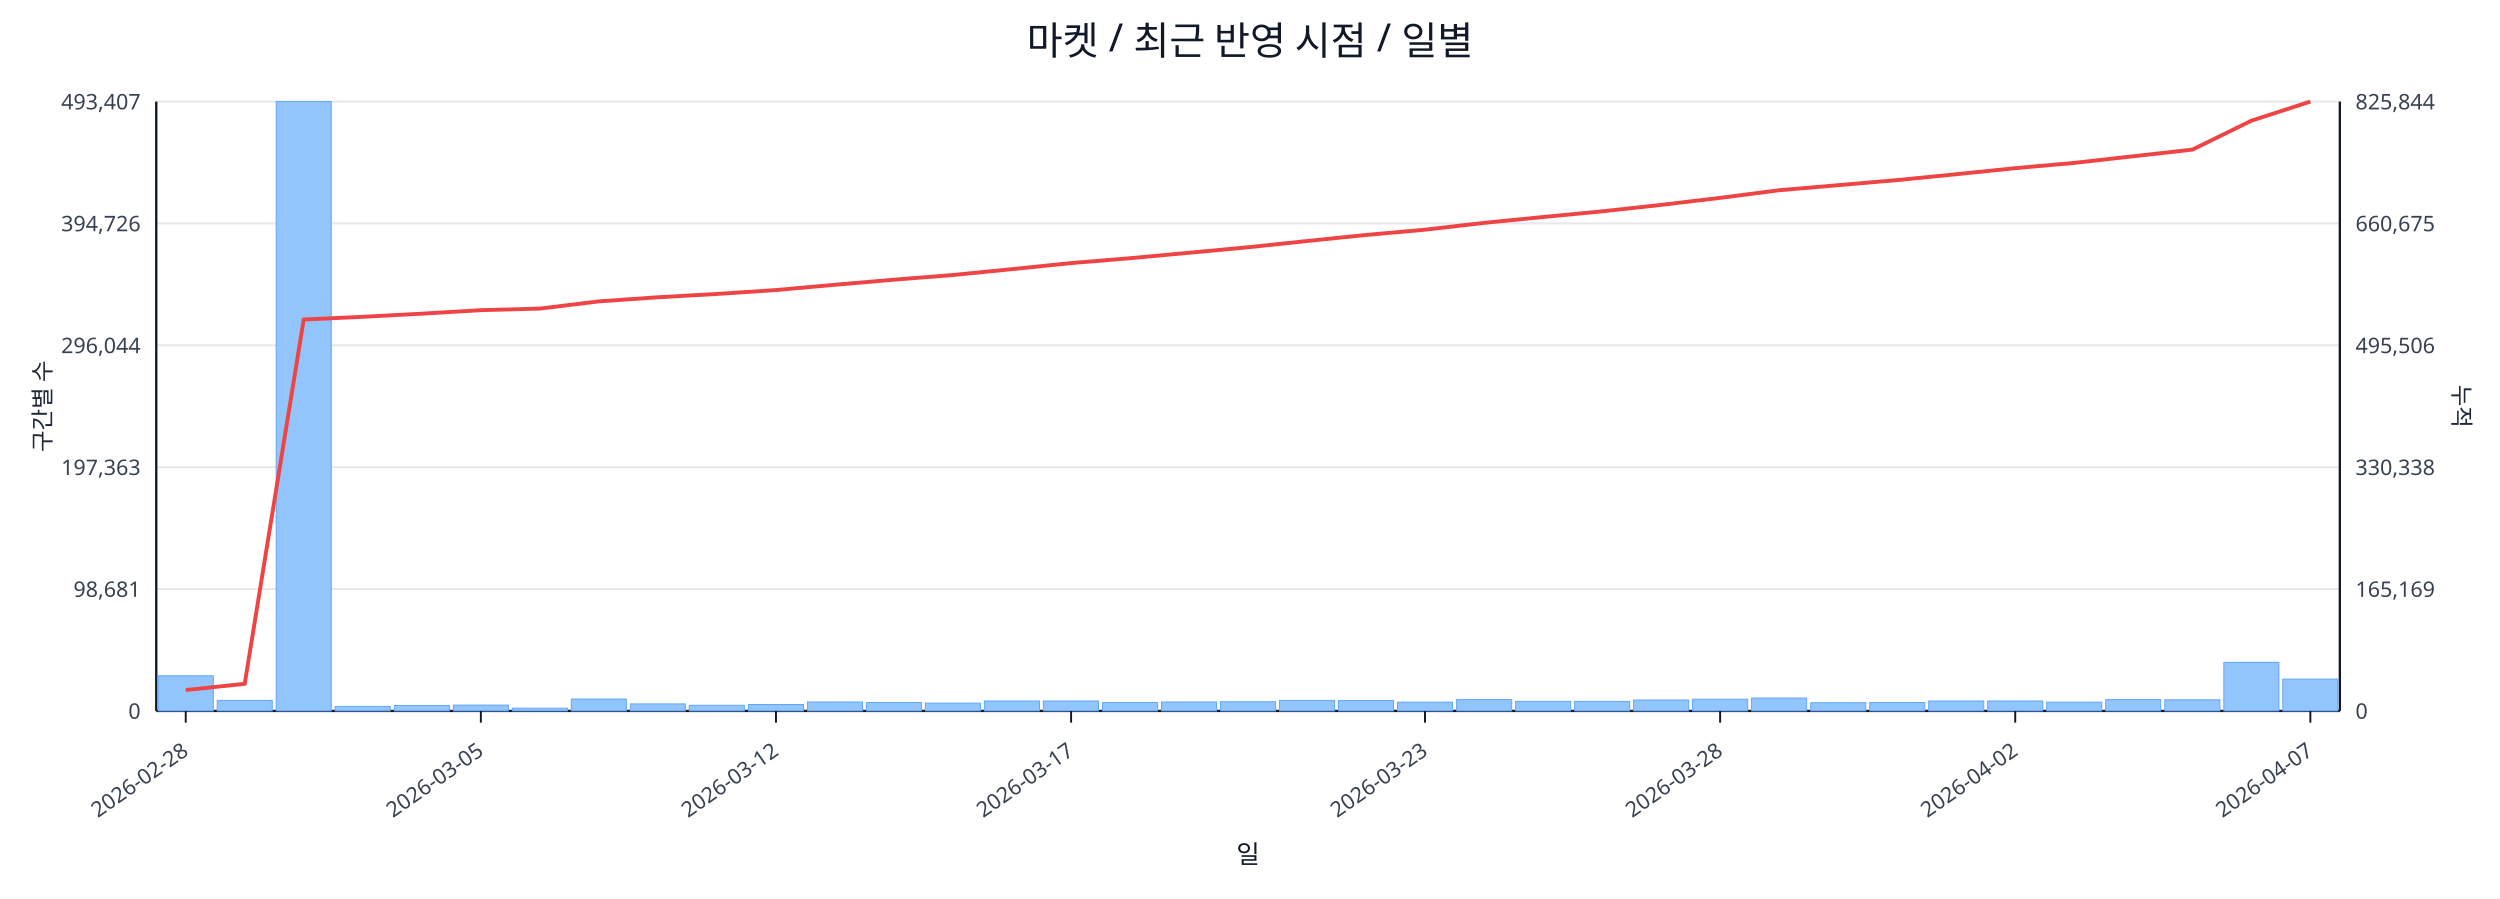
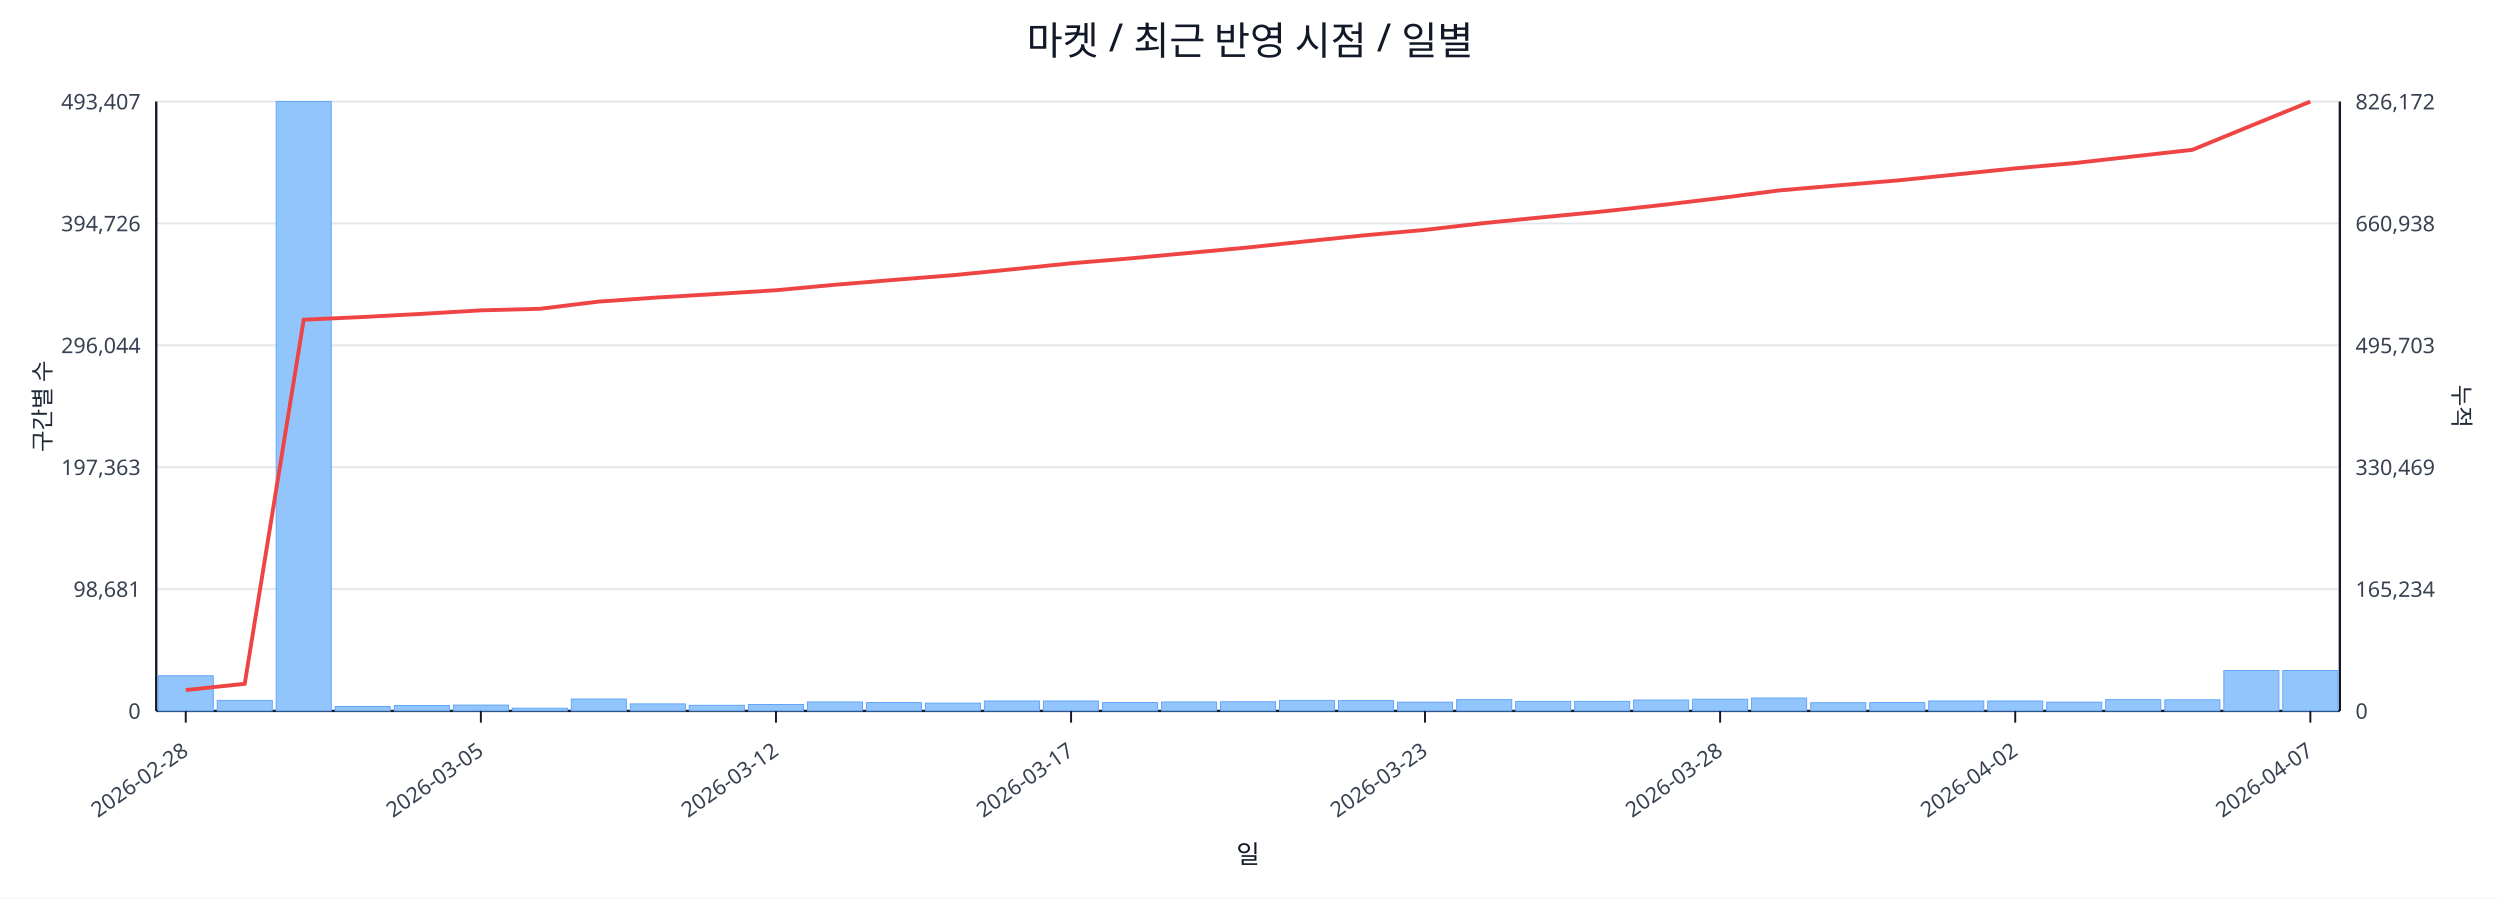
<svg xmlns="http://www.w3.org/2000/svg" width="1280" height="460" viewBox="0 0 1280 460">
  <rect x="0" y="0" width="100%" height="100%" fill="#ffffff" />
  <text x="640.0" y="28" font-size="20" text-anchor="middle" font-family="sans-serif" fill="#111827">마켓 / 최근 반영 시점 / 일별</text>
  <line x1="80.0" y1="52.0" x2="1198.0" y2="52.0" stroke="#e5e7eb" stroke-width="1" />
  <text x="72.0" y="56.0" font-size="11" text-anchor="end" font-family="sans-serif" fill="#374151">493,407</text>
-   <text x="1206.0" y="56.0" font-size="11" text-anchor="start" font-family="sans-serif" fill="#374151">825,844</text>
+   <text x="1206.0" y="56.0" font-size="11" text-anchor="start" font-family="sans-serif" fill="#374151">826,172</text>
  <line x1="80.0" y1="114.4" x2="1198.0" y2="114.4" stroke="#e5e7eb" stroke-width="1" />
  <text x="72.0" y="118.4" font-size="11" text-anchor="end" font-family="sans-serif" fill="#374151">394,726</text>
-   <text x="1206.0" y="118.4" font-size="11" text-anchor="start" font-family="sans-serif" fill="#374151">660,675</text>
+   <text x="1206.0" y="118.4" font-size="11" text-anchor="start" font-family="sans-serif" fill="#374151">660,938</text>
  <line x1="80.0" y1="176.8" x2="1198.0" y2="176.8" stroke="#e5e7eb" stroke-width="1" />
  <text x="72.0" y="180.8" font-size="11" text-anchor="end" font-family="sans-serif" fill="#374151">296,044</text>
-   <text x="1206.0" y="180.8" font-size="11" text-anchor="start" font-family="sans-serif" fill="#374151">495,506</text>
+   <text x="1206.0" y="180.8" font-size="11" text-anchor="start" font-family="sans-serif" fill="#374151">495,703</text>
  <line x1="80.0" y1="239.2" x2="1198.0" y2="239.2" stroke="#e5e7eb" stroke-width="1" />
  <text x="72.0" y="243.2" font-size="11" text-anchor="end" font-family="sans-serif" fill="#374151">197,363</text>
-   <text x="1206.0" y="243.2" font-size="11" text-anchor="start" font-family="sans-serif" fill="#374151">330,338</text>
+   <text x="1206.0" y="243.2" font-size="11" text-anchor="start" font-family="sans-serif" fill="#374151">330,469</text>
  <line x1="80.0" y1="301.6" x2="1198.0" y2="301.6" stroke="#e5e7eb" stroke-width="1" />
  <text x="72.0" y="305.6" font-size="11" text-anchor="end" font-family="sans-serif" fill="#374151">98,681</text>
-   <text x="1206.0" y="305.6" font-size="11" text-anchor="start" font-family="sans-serif" fill="#374151">165,169</text>
+   <text x="1206.0" y="305.6" font-size="11" text-anchor="start" font-family="sans-serif" fill="#374151">165,234</text>
  <line x1="80.0" y1="364.0" x2="1198.0" y2="364.0" stroke="#e5e7eb" stroke-width="1" />
  <text x="72.0" y="368.0" font-size="11" text-anchor="end" font-family="sans-serif" fill="#374151">0</text>
  <text x="1206.0" y="368.0" font-size="11" text-anchor="start" font-family="sans-serif" fill="#374151">0</text>
  <line x1="80.0" y1="364.0" x2="1198.0" y2="364.0" stroke="#111827" stroke-width="1.2" />
  <line x1="80.0" y1="52.0" x2="80.0" y2="364.0" stroke="#111827" stroke-width="1.2" />
  <line x1="1198.0" y1="52.0" x2="1198.0" y2="364.0" stroke="#111827" stroke-width="1.2" />
  <rect x="81.0" y="346.0" width="28.2" height="18.0" fill="#93c5fd" stroke="#60a5fa" stroke-width="0.5" />
  <rect x="111.2" y="358.6" width="28.2" height="5.4" fill="#93c5fd" stroke="#60a5fa" stroke-width="0.5" />
  <rect x="141.4" y="52.0" width="28.2" height="312.0" fill="#93c5fd" stroke="#60a5fa" stroke-width="0.5" />
  <rect x="171.6" y="361.7" width="28.2" height="2.3" fill="#93c5fd" stroke="#60a5fa" stroke-width="0.5" />
  <rect x="201.9" y="361.2" width="28.2" height="2.8" fill="#93c5fd" stroke="#60a5fa" stroke-width="0.5" />
  <rect x="232.1" y="361.0" width="28.2" height="3.0" fill="#93c5fd" stroke="#60a5fa" stroke-width="0.5" />
  <rect x="262.3" y="362.6" width="28.2" height="1.4" fill="#93c5fd" stroke="#60a5fa" stroke-width="0.5" />
  <rect x="292.5" y="357.9" width="28.2" height="6.1" fill="#93c5fd" stroke="#60a5fa" stroke-width="0.5" />
  <rect x="322.7" y="360.4" width="28.2" height="3.6" fill="#93c5fd" stroke="#60a5fa" stroke-width="0.5" />
  <rect x="352.9" y="361.1" width="28.2" height="2.9" fill="#93c5fd" stroke="#60a5fa" stroke-width="0.5" />
  <rect x="383.2" y="360.7" width="28.2" height="3.3" fill="#93c5fd" stroke="#60a5fa" stroke-width="0.5" />
  <rect x="413.4" y="359.4" width="28.2" height="4.6" fill="#93c5fd" stroke="#60a5fa" stroke-width="0.5" />
  <rect x="443.6" y="359.7" width="28.2" height="4.3" fill="#93c5fd" stroke="#60a5fa" stroke-width="0.5" />
  <rect x="473.8" y="360.0" width="28.2" height="4.0" fill="#93c5fd" stroke="#60a5fa" stroke-width="0.5" />
  <rect x="504.0" y="358.9" width="28.2" height="5.1" fill="#93c5fd" stroke="#60a5fa" stroke-width="0.5" />
  <rect x="534.2" y="358.9" width="28.2" height="5.1" fill="#93c5fd" stroke="#60a5fa" stroke-width="0.5" />
  <rect x="564.5" y="359.7" width="28.2" height="4.3" fill="#93c5fd" stroke="#60a5fa" stroke-width="0.5" />
  <rect x="594.7" y="359.4" width="28.2" height="4.6" fill="#93c5fd" stroke="#60a5fa" stroke-width="0.5" />
  <rect x="624.9" y="359.3" width="28.2" height="4.7" fill="#93c5fd" stroke="#60a5fa" stroke-width="0.5" />
  <rect x="655.1" y="358.6" width="28.2" height="5.4" fill="#93c5fd" stroke="#60a5fa" stroke-width="0.5" />
  <rect x="685.3" y="358.7" width="28.2" height="5.3" fill="#93c5fd" stroke="#60a5fa" stroke-width="0.5" />
  <rect x="715.5" y="359.5" width="28.2" height="4.5" fill="#93c5fd" stroke="#60a5fa" stroke-width="0.5" />
  <rect x="745.8" y="358.2" width="28.2" height="5.8" fill="#93c5fd" stroke="#60a5fa" stroke-width="0.5" />
  <rect x="776.0" y="359.1" width="28.2" height="4.9" fill="#93c5fd" stroke="#60a5fa" stroke-width="0.5" />
  <rect x="806.2" y="359.1" width="28.2" height="4.9" fill="#93c5fd" stroke="#60a5fa" stroke-width="0.5" />
  <rect x="836.4" y="358.4" width="28.2" height="5.6" fill="#93c5fd" stroke="#60a5fa" stroke-width="0.5" />
  <rect x="866.6" y="358.0" width="28.2" height="6.0" fill="#93c5fd" stroke="#60a5fa" stroke-width="0.5" />
  <rect x="896.8" y="357.4" width="28.2" height="6.6" fill="#93c5fd" stroke="#60a5fa" stroke-width="0.5" />
  <rect x="927.1" y="359.8" width="28.2" height="4.2" fill="#93c5fd" stroke="#60a5fa" stroke-width="0.5" />
  <rect x="957.3" y="359.7" width="28.2" height="4.3" fill="#93c5fd" stroke="#60a5fa" stroke-width="0.5" />
  <rect x="987.5" y="358.9" width="28.2" height="5.1" fill="#93c5fd" stroke="#60a5fa" stroke-width="0.5" />
  <rect x="1017.7" y="358.9" width="28.2" height="5.1" fill="#93c5fd" stroke="#60a5fa" stroke-width="0.5" />
  <rect x="1047.9" y="359.5" width="28.2" height="4.5" fill="#93c5fd" stroke="#60a5fa" stroke-width="0.5" />
  <rect x="1078.1" y="358.2" width="28.2" height="5.8" fill="#93c5fd" stroke="#60a5fa" stroke-width="0.5" />
  <rect x="1108.4" y="358.3" width="28.2" height="5.7" fill="#93c5fd" stroke="#60a5fa" stroke-width="0.5" />
-   <rect x="1138.6" y="339.1" width="28.2" height="24.9" fill="#93c5fd" stroke="#60a5fa" stroke-width="0.5" />
-   <rect x="1168.8" y="347.7" width="28.2" height="16.3" fill="#93c5fd" stroke="#60a5fa" stroke-width="0.5" />
-   <polyline fill="none" stroke="#ef4444" stroke-width="2" points="95.1,353.3 125.3,350.1 155.5,163.6 185.8,162.2 216.0,160.6 246.2,158.8 276.4,158.0 306.6,154.3 336.8,152.2 367.1,150.5 397.3,148.5 427.5,145.8 457.7,143.2 487.9,140.8 518.1,137.8 548.4,134.7 578.6,132.2 608.8,129.4 639.0,126.6 669.2,123.4 699.4,120.3 729.6,117.6 759.9,114.1 790.1,111.1 820.3,108.2 850.5,104.9 880.7,101.3 910.9,97.4 941.2,94.8 971.4,92.2 1001.6,89.2 1031.8,86.1 1062.0,83.4 1092.2,80.0 1122.5,76.6 1152.7,61.8 1182.9,52.0" />
+   <rect x="1138.6" y="343.3" width="28.2" height="20.7" fill="#93c5fd" stroke="#60a5fa" stroke-width="0.5" />
+   <rect x="1168.8" y="343.3" width="28.2" height="20.7" fill="#93c5fd" stroke="#60a5fa" stroke-width="0.5" />
+   <polyline fill="none" stroke="#ef4444" stroke-width="2" points="95.1,353.3 125.3,350.1 155.5,163.7 185.8,162.3 216.0,160.7 246.2,158.9 276.4,158.1 306.6,154.4 336.8,152.3 367.1,150.5 397.3,148.6 427.5,145.8 457.7,143.3 487.9,140.9 518.1,137.9 548.4,134.8 578.6,132.3 608.8,129.5 639.0,126.7 669.2,123.5 699.4,120.4 729.6,117.7 759.9,114.2 790.1,111.2 820.3,108.3 850.5,105.0 880.7,101.4 910.9,97.5 941.2,94.9 971.4,92.4 1001.6,89.3 1031.8,86.2 1062.0,83.5 1092.2,80.1 1122.5,76.7 1152.7,64.3 1182.9,52.0" />
  <line x1="95.1" y1="364.0" x2="95.1" y2="370.0" stroke="#111827" stroke-width="1" />
  <text x="97.1" y="386.0" font-size="11" text-anchor="end" transform="rotate(-35 97.1 386.0)" font-family="sans-serif" fill="#374151">2026-02-28</text>
  <line x1="246.2" y1="364.0" x2="246.2" y2="370.0" stroke="#111827" stroke-width="1" />
  <text x="248.2" y="386.0" font-size="11" text-anchor="end" transform="rotate(-35 248.2 386.0)" font-family="sans-serif" fill="#374151">2026-03-05</text>
  <line x1="397.3" y1="364.0" x2="397.3" y2="370.0" stroke="#111827" stroke-width="1" />
  <text x="399.3" y="386.0" font-size="11" text-anchor="end" transform="rotate(-35 399.3 386.0)" font-family="sans-serif" fill="#374151">2026-03-12</text>
  <line x1="548.4" y1="364.0" x2="548.4" y2="370.0" stroke="#111827" stroke-width="1" />
  <text x="550.4" y="386.0" font-size="11" text-anchor="end" transform="rotate(-35 550.4 386.0)" font-family="sans-serif" fill="#374151">2026-03-17</text>
  <line x1="729.6" y1="364.0" x2="729.6" y2="370.0" stroke="#111827" stroke-width="1" />
  <text x="731.6" y="386.0" font-size="11" text-anchor="end" transform="rotate(-35 731.6 386.0)" font-family="sans-serif" fill="#374151">2026-03-23</text>
  <line x1="880.7" y1="364.0" x2="880.7" y2="370.0" stroke="#111827" stroke-width="1" />
  <text x="882.7" y="386.0" font-size="11" text-anchor="end" transform="rotate(-35 882.7 386.0)" font-family="sans-serif" fill="#374151">2026-03-28</text>
  <line x1="1031.8" y1="364.0" x2="1031.8" y2="370.0" stroke="#111827" stroke-width="1" />
  <text x="1033.8" y="386.0" font-size="11" text-anchor="end" transform="rotate(-35 1033.8 386.0)" font-family="sans-serif" fill="#374151">2026-04-02</text>
  <line x1="1182.9" y1="364.0" x2="1182.9" y2="370.0" stroke="#111827" stroke-width="1" />
  <text x="1184.9" y="386.0" font-size="11" text-anchor="end" transform="rotate(-35 1184.9 386.0)" font-family="sans-serif" fill="#374151">2026-04-07</text>
  <text x="26" y="208.0" font-size="12" transform="rotate(-90 26 208.0)" text-anchor="middle" font-family="sans-serif" fill="#1f2937">구간별 수</text>
  <text x="1256.0" y="208.0" font-size="12" transform="rotate(90 1256.0 208.0)" text-anchor="middle" font-family="sans-serif" fill="#1f2937">누적</text>
  <text x="639.0" y="442.0" font-size="13" text-anchor="middle" font-family="sans-serif" fill="#111827">일</text>
</svg>
